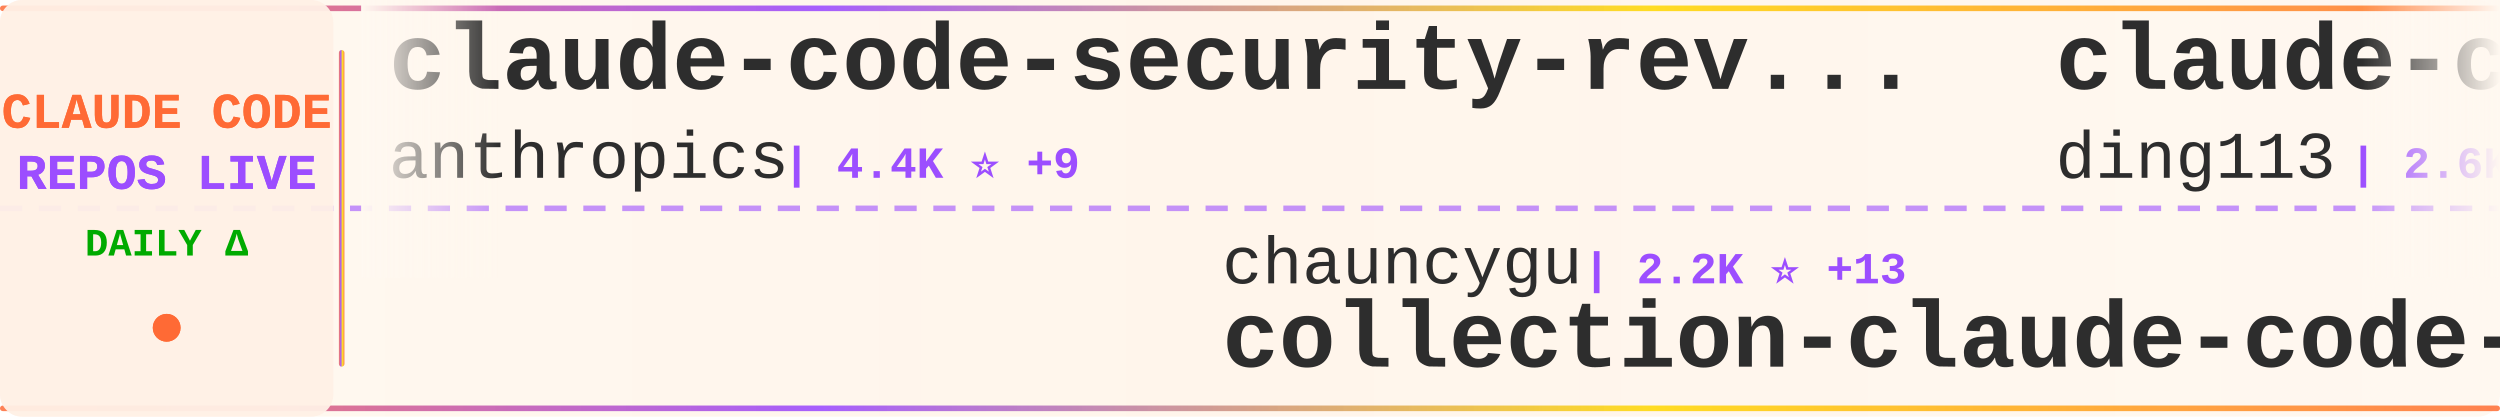
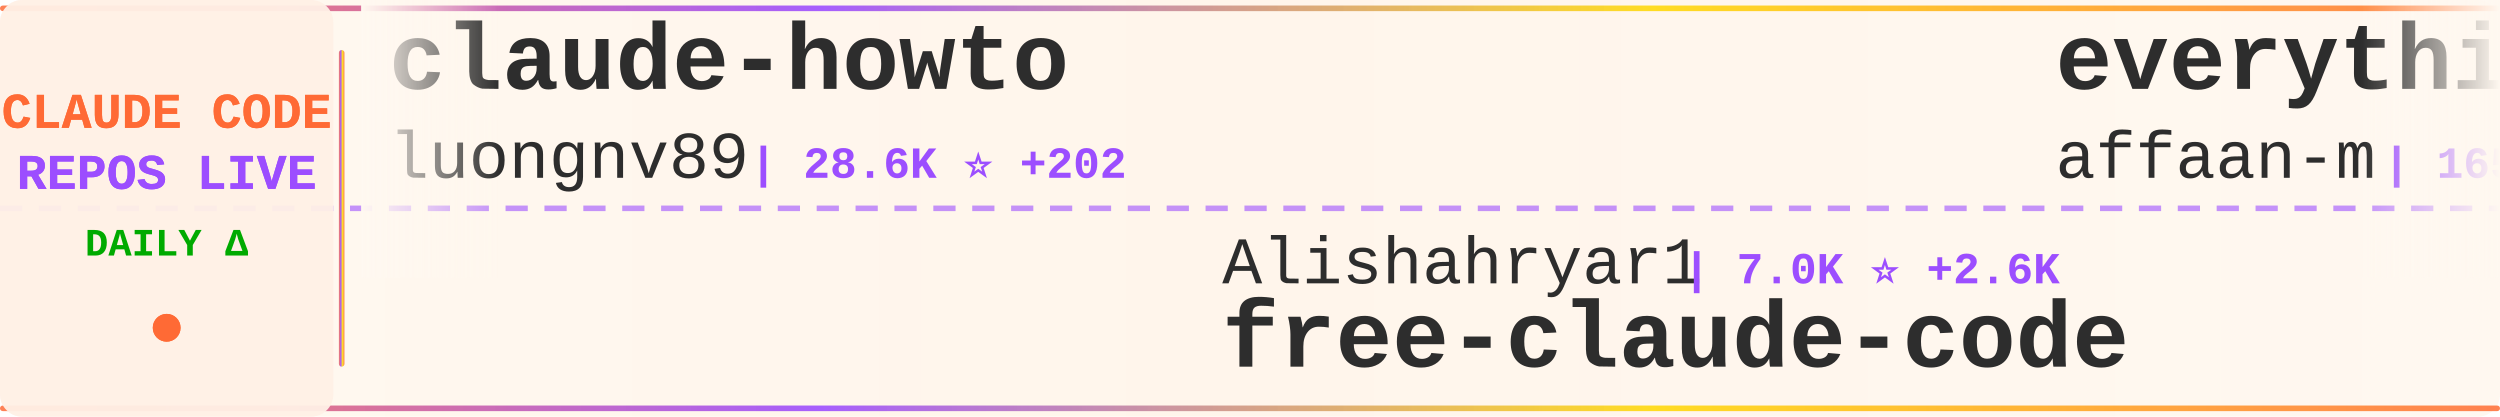
<svg xmlns="http://www.w3.org/2000/svg" width="900" height="150">
  <defs>
    <linearGradient id="tickerBg" x1="0%" y1="0%" x2="100%" y2="0%">
      <stop offset="0%" style="stop-color:#fff8f0;stop-opacity:0.98" />
      <stop offset="50%" style="stop-color:#fff5eb;stop-opacity:1" />
      <stop offset="100%" style="stop-color:#fff8f0;stop-opacity:0.98" />
    </linearGradient>
    <linearGradient id="borderGrad" x1="0%" y1="0%" x2="100%" y2="0%">
      <stop offset="0%" style="stop-color:#FF6B35;stop-opacity:0.85">
        <animate attributeName="stop-opacity" values="0.85;1;0.85" dur="2s" repeatCount="indefinite" />
      </stop>
      <stop offset="33%" style="stop-color:#9C4EFF;stop-opacity:0.9">
        <animate attributeName="stop-opacity" values="0.9;1;0.9" dur="2.2s" repeatCount="indefinite" />
      </stop>
      <stop offset="66%" style="stop-color:#FFD700;stop-opacity:0.85">
        <animate attributeName="stop-opacity" values="0.85;1;0.85" dur="1.8s" repeatCount="indefinite" />
      </stop>
      <stop offset="100%" style="stop-color:#FF6B35;stop-opacity:0.85">
        <animate attributeName="stop-opacity" values="0.85;1;0.85" dur="2s" repeatCount="indefinite" />
      </stop>
    </linearGradient>
    <filter id="textGlow">
      <feGaussianBlur stdDeviation="0.15" result="coloredBlur" />
      <feMerge>
        <feMergeNode in="coloredBlur" />
        <feMergeNode in="SourceGraphic" />
      </feMerge>
    </filter>
    <filter id="metricGlow">
      <feGaussianBlur stdDeviation="0.2" result="coloredBlur" />
      <feMerge>
        <feMergeNode in="coloredBlur" />
        <feMergeNode in="SourceGraphic" />
      </feMerge>
    </filter>
    <linearGradient id="leftFade" x1="0%" y1="0%" x2="100%" y2="0%">
      <stop offset="0%" style="stop-color:#fff8f0;stop-opacity:1" />
      <stop offset="100%" style="stop-color:#fff8f0;stop-opacity:0" />
    </linearGradient>
    <linearGradient id="rightFade" x1="0%" y1="0%" x2="100%" y2="0%">
      <stop offset="0%" style="stop-color:#fff8f0;stop-opacity:0" />
      <stop offset="100%" style="stop-color:#fff8f0;stop-opacity:1" />
    </linearGradient>
  </defs>
  <rect width="900" height="150" fill="url(#tickerBg)" rx="8" />
  <rect x="0" y="2" width="900" height="2" fill="url(#borderGrad)" rx="1" />
  <rect x="0" y="146" width="900" height="2" fill="url(#borderGrad)" rx="1" />
  <line x1="0" y1="75" x2="900" y2="75" stroke="#9C4EFF" stroke-width="2" stroke-dasharray="8 6" opacity="0.6" />
  <rect x="0" y="0" width="120" height="150" fill="#fff0e6" opacity="0.95" rx="8" />
  <text x="60" y="46" font-family="'Courier New', monospace" font-size="18" font-weight="bold" fill="#FF6B35" text-anchor="middle" filter="url(#textGlow)">
    CLAUDE CODE
  </text>
  <text x="60" y="68" font-family="'Courier New', monospace" font-size="18" font-weight="bold" fill="#9C4EFF" text-anchor="middle" filter="url(#textGlow)">
    REPOS LIVE
  </text>
  <text x="60" y="92" font-family="'Courier New', monospace" font-size="14" font-weight="bold" fill="#00aa00" text-anchor="middle">
    DAILY Δ
  </text>
  <circle cx="60" cy="118" r="5" fill="#FF6B35" filter="url(#metricGlow)">
    <animate attributeName="r" values="4;6;4" dur="1.5s" repeatCount="indefinite" />
    <animate attributeName="opacity" values="0.6;1;0.6" dur="1.5s" repeatCount="indefinite" />
  </circle>
  <rect x="122" y="18" width="2" height="114" fill="url(#borderGrad)" rx="1" />
  <clipPath id="tickerClip">
    <rect x="130" y="0" width="770" height="150" />
  </clipPath>
  <g clip-path="url(#tickerClip)">
    <g id="tickerItems">
      <animateTransform attributeName="transform" attributeType="XML" type="translate" from="0 0" to="-3000 0" dur="54s" repeatCount="indefinite" />
      <g transform="translate(0, 0)">
-         <text x="140" y="32" font-family="'Courier New', monospace" font-size="34" font-weight="bold" fill="#2d2d2d">claude-code-security-rev...</text>
-         <text x="140" y="64" font-family="'Courier New', monospace" font-size="24" font-weight="normal" fill="#2d2d2d" opacity="1.0">anthropics</text>
-         <text x="282" y="64" font-family="'Courier New', monospace" font-size="16" font-weight="bold" fill="#9C4EFF"> | 4.4K ⭐ +9</text>
+         <text x="140" y="32" font-family="'Courier New', monospace" font-size="34" font-weight="bold" fill="#2d2d2d">claude-howto</text>
+         <text x="140" y="64" font-family="'Courier New', monospace" font-size="24" font-weight="normal" fill="#2d2d2d" opacity="1.0">luongnv89</text>
+         <text x="270" y="64" font-family="'Courier New', monospace" font-size="16" font-weight="bold" fill="#9C4EFF"> | 28.6K ⭐ +202</text>
      </g>
      <g transform="translate(300, 0)">
-         <text x="140" y="102" font-family="'Courier New', monospace" font-size="24" font-weight="normal" fill="#2d2d2d" opacity="1.0">chauncygu</text>
-         <text x="270" y="102" font-family="'Courier New', monospace" font-size="16" font-weight="bold" fill="#9C4EFF"> | 2.2K ⭐ +13</text>
-         <text x="140" y="132" font-family="'Courier New', monospace" font-size="34" font-weight="bold" fill="#2d2d2d">collection-claude-code-s...</text>
+         <text x="140" y="102" font-family="'Courier New', monospace" font-size="24" font-weight="normal" fill="#2d2d2d" opacity="1.0">Alishahryar1</text>
+         <text x="306" y="102" font-family="'Courier New', monospace" font-size="16" font-weight="bold" fill="#9C4EFF"> | 7.0K ⭐ +2.6K</text>
+         <text x="140" y="132" font-family="'Courier New', monospace" font-size="34" font-weight="bold" fill="#2d2d2d">free-claude-code</text>
      </g>
      <g transform="translate(600, 0)">
-         <text x="140" y="32" font-family="'Courier New', monospace" font-size="34" font-weight="bold" fill="#2d2d2d">claude-code-hub</text>
-         <text x="140" y="64" font-family="'Courier New', monospace" font-size="24" font-weight="normal" fill="#2d2d2d" opacity="1.0">ding113</text>
-         <text x="246" y="64" font-family="'Courier New', monospace" font-size="16" font-weight="bold" fill="#9C4EFF"> | 2.6K ⭐ +16</text>
+         <text x="140" y="32" font-family="'Courier New', monospace" font-size="34" font-weight="bold" fill="#2d2d2d">everything-claude-code</text>
+         <text x="140" y="64" font-family="'Courier New', monospace" font-size="24" font-weight="normal" fill="#2d2d2d" opacity="1.0">affaan-m</text>
+         <text x="258" y="64" font-family="'Courier New', monospace" font-size="16" font-weight="bold" fill="#9C4EFF"> | 165.9K ⭐ +1.0K</text>
      </g>
      <g transform="translate(900, 0)">
-         <text x="140" y="102" font-family="'Courier New', monospace" font-size="24" font-weight="normal" fill="#2d2d2d" opacity="1.0">oboard</text>
-         <text x="234" y="102" font-family="'Courier New', monospace" font-size="16" font-weight="bold" fill="#9C4EFF"> | 3.1K ⭐ +7</text>
-         <text x="140" y="132" font-family="'Courier New', monospace" font-size="34" font-weight="bold" fill="#2d2d2d">claude-code-rev</text>
+         <text x="140" y="102" font-family="'Courier New', monospace" font-size="24" font-weight="normal" fill="#2d2d2d" opacity="1.0">Piebald-AI</text>
+         <text x="282" y="102" font-family="'Courier New', monospace" font-size="16" font-weight="bold" fill="#9C4EFF"> | 9.4K ⭐ +66</text>
+         <text x="140" y="132" font-family="'Courier New', monospace" font-size="34" font-weight="bold" fill="#2d2d2d">claude-code-system-promp...</text>
      </g>
      <g transform="translate(1200, 0)">
-         <text x="140" y="32" font-family="'Courier New', monospace" font-size="34" font-weight="bold" fill="#2d2d2d">claude-code-system-promp...</text>
-         <text x="140" y="64" font-family="'Courier New', monospace" font-size="24" font-weight="normal" fill="#2d2d2d" opacity="1.0">Piebald-AI</text>
-         <text x="282" y="64" font-family="'Courier New', monospace" font-size="16" font-weight="bold" fill="#9C4EFF"> | 9.4K ⭐ +64</text>
+         <text x="140" y="32" font-family="'Courier New', monospace" font-size="34" font-weight="bold" fill="#2d2d2d">CLIProxyAPI</text>
+         <text x="140" y="64" font-family="'Courier New', monospace" font-size="24" font-weight="normal" fill="#2d2d2d" opacity="1.0">router-for-me</text>
+         <text x="318" y="64" font-family="'Courier New', monospace" font-size="16" font-weight="bold" fill="#9C4EFF"> | 28.5K ⭐ +319</text>
      </g>
      <g transform="translate(1500, 0)">
-         <text x="140" y="102" font-family="'Courier New', monospace" font-size="24" font-weight="normal" fill="#2d2d2d" opacity="1.0">AprilNEA</text>
-         <text x="258" y="102" font-family="'Courier New', monospace" font-size="16" font-weight="bold" fill="#9C4EFF"> | 373 ⭐ +1</text>
+         <text x="140" y="102" font-family="'Courier New', monospace" font-size="24" font-weight="normal" fill="#2d2d2d" opacity="1.0">frankbria</text>
+         <text x="270" y="102" font-family="'Courier New', monospace" font-size="16" font-weight="bold" fill="#9C4EFF"> | 8.8K ⭐ +23</text>
+         <text x="140" y="132" font-family="'Courier New', monospace" font-size="34" font-weight="bold" fill="#2d2d2d">ralph-claude-code</text>
+       </g>
+       <g transform="translate(1800, 0)">
+         <text x="140" y="32" font-family="'Courier New', monospace" font-size="34" font-weight="bold" fill="#2d2d2d">claude-code-settings</text>
+         <text x="140" y="64" font-family="'Courier New', monospace" font-size="24" font-weight="normal" fill="#2d2d2d" opacity="1.0">feiskyer</text>
+         <text x="258" y="64" font-family="'Courier New', monospace" font-size="16" font-weight="bold" fill="#9C4EFF"> | 1.5K ⭐ +5</text>
+       </g>
+       <g transform="translate(2100, 0)">
+         <text x="140" y="102" font-family="'Courier New', monospace" font-size="24" font-weight="normal" fill="#2d2d2d" opacity="1.0">Hyper66666</text>
+         <text x="282" y="102" font-family="'Courier New', monospace" font-size="16" font-weight="bold" fill="#9C4EFF"> | 212 ⭐ +2</text>
+         <text x="140" y="132" font-family="'Courier New', monospace" font-size="34" font-weight="bold" fill="#2d2d2d">claude-code-sourcemap</text>
+       </g>
+       <g transform="translate(2400, 0)">
+         <text x="140" y="32" font-family="'Courier New', monospace" font-size="34" font-weight="bold" fill="#2d2d2d">claude-code-action</text>
+         <text x="140" y="64" font-family="'Courier New', monospace" font-size="24" font-weight="normal" fill="#2d2d2d" opacity="1.0">anthropics</text>
+         <text x="282" y="64" font-family="'Courier New', monospace" font-size="16" font-weight="bold" fill="#9C4EFF"> | 7.3K ⭐ +19</text>
+       </g>
+       <g transform="translate(2700, 0)">
+         <text x="140" y="102" font-family="'Courier New', monospace" font-size="24" font-weight="normal" fill="#2d2d2d" opacity="1.0">hangsman</text>
+         <text x="258" y="102" font-family="'Courier New', monospace" font-size="16" font-weight="bold" fill="#9C4EFF"> | 760 ⭐ +3</text>
        <text x="140" y="132" font-family="'Courier New', monospace" font-size="34" font-weight="bold" fill="#2d2d2d">claude-code-source</text>
      </g>
-       <g transform="translate(1800, 0)">
-         <text x="140" y="32" font-family="'Courier New', monospace" font-size="34" font-weight="bold" fill="#2d2d2d">claude-code-rust</text>
-         <text x="140" y="64" font-family="'Courier New', monospace" font-size="24" font-weight="normal" fill="#2d2d2d" opacity="1.0">lorryjovens-hub</text>
-         <text x="342" y="64" font-family="'Courier New', monospace" font-size="16" font-weight="bold" fill="#9C4EFF"> | 1.5K ⭐ +22</text>
-       </g>
-       <g transform="translate(2100, 0)">
-         <text x="140" y="102" font-family="'Courier New', monospace" font-size="24" font-weight="normal" fill="#2d2d2d" opacity="1.0">hangsman</text>
-         <text x="258" y="102" font-family="'Courier New', monospace" font-size="16" font-weight="bold" fill="#9C4EFF"> | 758 ⭐ +1</text>
-         <text x="140" y="132" font-family="'Courier New', monospace" font-size="34" font-weight="bold" fill="#2d2d2d">claude-code-source</text>
-       </g>
-       <g transform="translate(2400, 0)">
-         <text x="140" y="32" font-family="'Courier New', monospace" font-size="34" font-weight="bold" fill="#2d2d2d">claude-code-sourcemap</text>
-         <text x="140" y="64" font-family="'Courier New', monospace" font-size="24" font-weight="normal" fill="#2d2d2d" opacity="1.0">Hyper66666</text>
-         <text x="282" y="64" font-family="'Courier New', monospace" font-size="16" font-weight="bold" fill="#9C4EFF"> | 212 ⭐ +2</text>
-       </g>
-       <g transform="translate(2700, 0)">
-         <text x="140" y="102" font-family="'Courier New', monospace" font-size="24" font-weight="normal" fill="#2d2d2d" opacity="1.0">https-deeplearning-ai</text>
-         <text x="414" y="102" font-family="'Courier New', monospace" font-size="16" font-weight="bold" fill="#9C4EFF"> | 494 ⭐</text>
-         <text x="140" y="132" font-family="'Courier New', monospace" font-size="34" font-weight="bold" fill="#2d2d2d">sc-claude-code-files</text>
-       </g>
      <g transform="translate(3000, 0)">
-         <text x="140" y="32" font-family="'Courier New', monospace" font-size="34" font-weight="bold" fill="#2d2d2d">claude-code-security-rev...</text>
-         <text x="140" y="64" font-family="'Courier New', monospace" font-size="24" font-weight="normal" fill="#2d2d2d" opacity="1.0">anthropics</text>
-         <text x="282" y="64" font-family="'Courier New', monospace" font-size="16" font-weight="bold" fill="#9C4EFF"> | 4.4K ⭐ +9</text>
+         <text x="140" y="32" font-family="'Courier New', monospace" font-size="34" font-weight="bold" fill="#2d2d2d">claude-howto</text>
+         <text x="140" y="64" font-family="'Courier New', monospace" font-size="24" font-weight="normal" fill="#2d2d2d" opacity="1.0">luongnv89</text>
+         <text x="270" y="64" font-family="'Courier New', monospace" font-size="16" font-weight="bold" fill="#9C4EFF"> | 28.6K ⭐ +202</text>
      </g>
      <g transform="translate(3300, 0)">
-         <text x="140" y="102" font-family="'Courier New', monospace" font-size="24" font-weight="normal" fill="#2d2d2d" opacity="1.0">chauncygu</text>
-         <text x="270" y="102" font-family="'Courier New', monospace" font-size="16" font-weight="bold" fill="#9C4EFF"> | 2.2K ⭐ +13</text>
-         <text x="140" y="132" font-family="'Courier New', monospace" font-size="34" font-weight="bold" fill="#2d2d2d">collection-claude-code-s...</text>
+         <text x="140" y="102" font-family="'Courier New', monospace" font-size="24" font-weight="normal" fill="#2d2d2d" opacity="1.0">Alishahryar1</text>
+         <text x="306" y="102" font-family="'Courier New', monospace" font-size="16" font-weight="bold" fill="#9C4EFF"> | 7.0K ⭐ +2.6K</text>
+         <text x="140" y="132" font-family="'Courier New', monospace" font-size="34" font-weight="bold" fill="#2d2d2d">free-claude-code</text>
      </g>
      <g transform="translate(3600, 0)">
-         <text x="140" y="32" font-family="'Courier New', monospace" font-size="34" font-weight="bold" fill="#2d2d2d">claude-code-hub</text>
-         <text x="140" y="64" font-family="'Courier New', monospace" font-size="24" font-weight="normal" fill="#2d2d2d" opacity="1.0">ding113</text>
-         <text x="246" y="64" font-family="'Courier New', monospace" font-size="16" font-weight="bold" fill="#9C4EFF"> | 2.6K ⭐ +16</text>
+         <text x="140" y="32" font-family="'Courier New', monospace" font-size="34" font-weight="bold" fill="#2d2d2d">everything-claude-code</text>
+         <text x="140" y="64" font-family="'Courier New', monospace" font-size="24" font-weight="normal" fill="#2d2d2d" opacity="1.0">affaan-m</text>
+         <text x="258" y="64" font-family="'Courier New', monospace" font-size="16" font-weight="bold" fill="#9C4EFF"> | 165.9K ⭐ +1.0K</text>
      </g>
      <g transform="translate(3900, 0)">
-         <text x="140" y="102" font-family="'Courier New', monospace" font-size="24" font-weight="normal" fill="#2d2d2d" opacity="1.0">oboard</text>
-         <text x="234" y="102" font-family="'Courier New', monospace" font-size="16" font-weight="bold" fill="#9C4EFF"> | 3.1K ⭐ +7</text>
-         <text x="140" y="132" font-family="'Courier New', monospace" font-size="34" font-weight="bold" fill="#2d2d2d">claude-code-rev</text>
+         <text x="140" y="102" font-family="'Courier New', monospace" font-size="24" font-weight="normal" fill="#2d2d2d" opacity="1.0">Piebald-AI</text>
+         <text x="282" y="102" font-family="'Courier New', monospace" font-size="16" font-weight="bold" fill="#9C4EFF"> | 9.4K ⭐ +66</text>
+         <text x="140" y="132" font-family="'Courier New', monospace" font-size="34" font-weight="bold" fill="#2d2d2d">claude-code-system-promp...</text>
      </g>
    </g>
  </g>
  <rect x="130" y="0" width="50" height="100" fill="url(#leftFade)" />
  <rect x="850" y="0" width="50" height="100" fill="url(#rightFade)" />
</svg>
